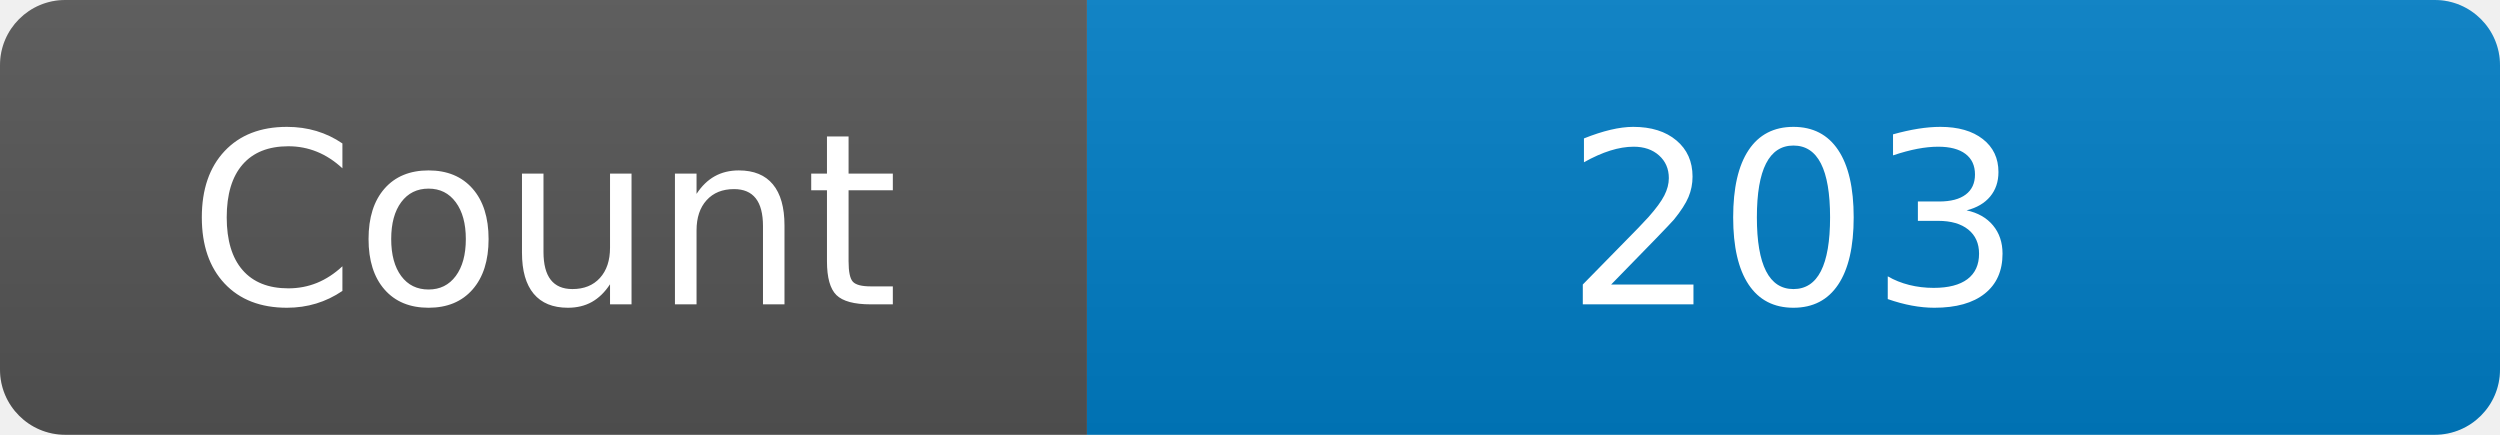
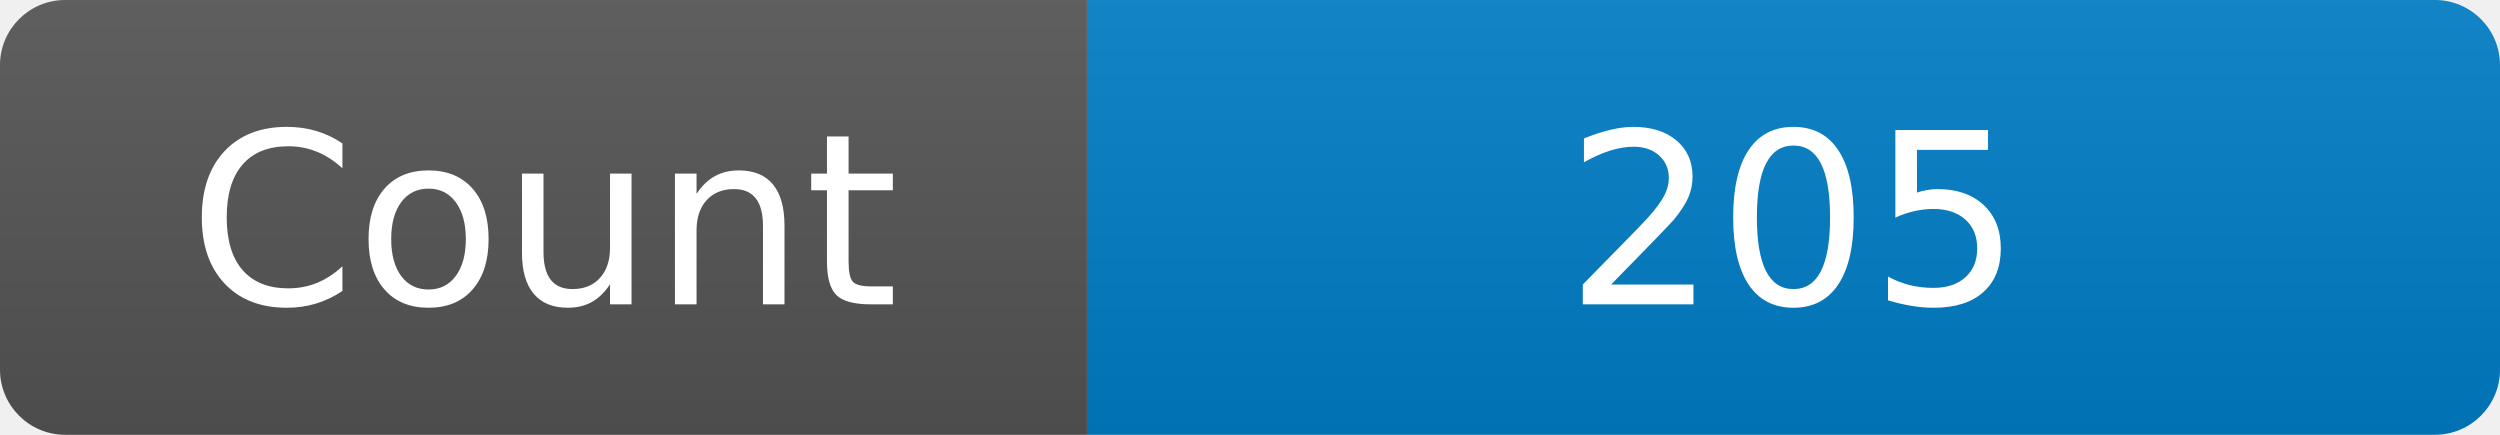
<svg xmlns="http://www.w3.org/2000/svg" width="115" height="20" role="img" aria-label="Maintained?: yes">
  <linearGradient id="s" x2="0" y2="100%">
    <stop offset="0" stop-color="#bbb" stop-opacity=".1" />
    <stop offset="1" stop-opacity=".1" />
  </linearGradient>
  <clipPath id="r">
    <rect width="115" height="20" rx="3" fill="#fff" />
  </clipPath>
  <g clip-path="url(#r)">
    <rect width="50" height="20" fill="#555" />
    <rect x="50" width="160" height="20" fill="#007ec6" />
    <rect width="115" height="20" fill="url(#s)" />
  </g>
  <g fill="#fff" text-anchor="middle" font-family="Verdana,Geneva,DejaVu Sans,sans-serif" font-size="110">
    <text x="250" y="140" transform="scale(.1)" fill="#fff">Count</text>
-     <text x="825" y="140" transform="scale(.1)" fill="#fff">203</text>
+     <text x="825" y="140" transform="scale(.1)" fill="#fff">205</text>
  </g>
</svg>
